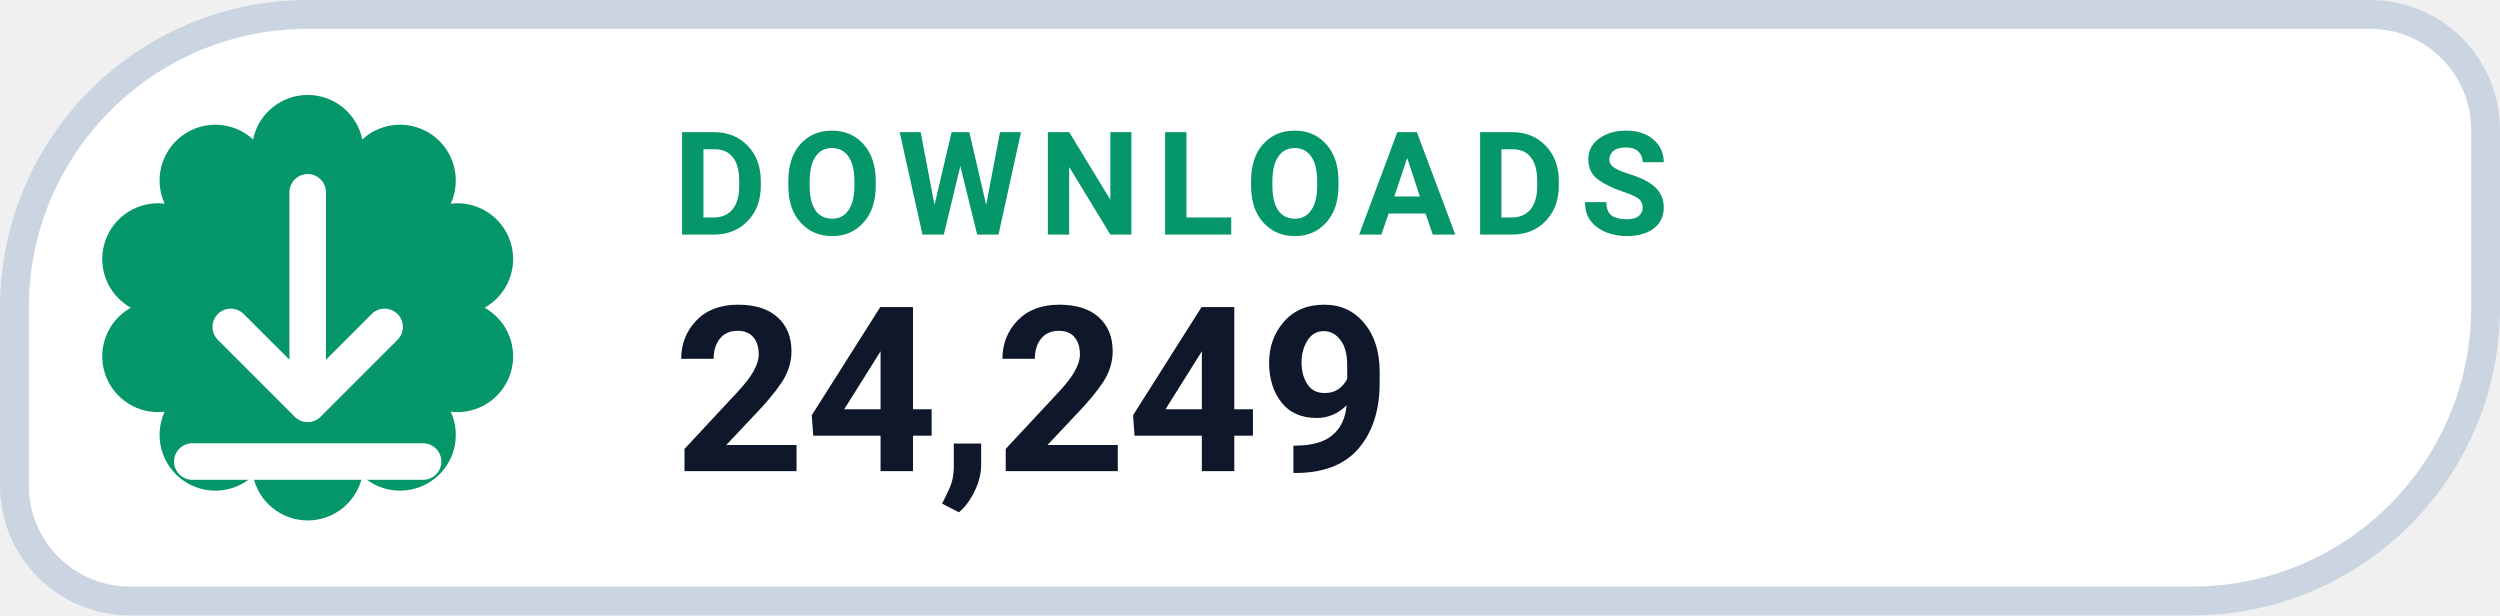
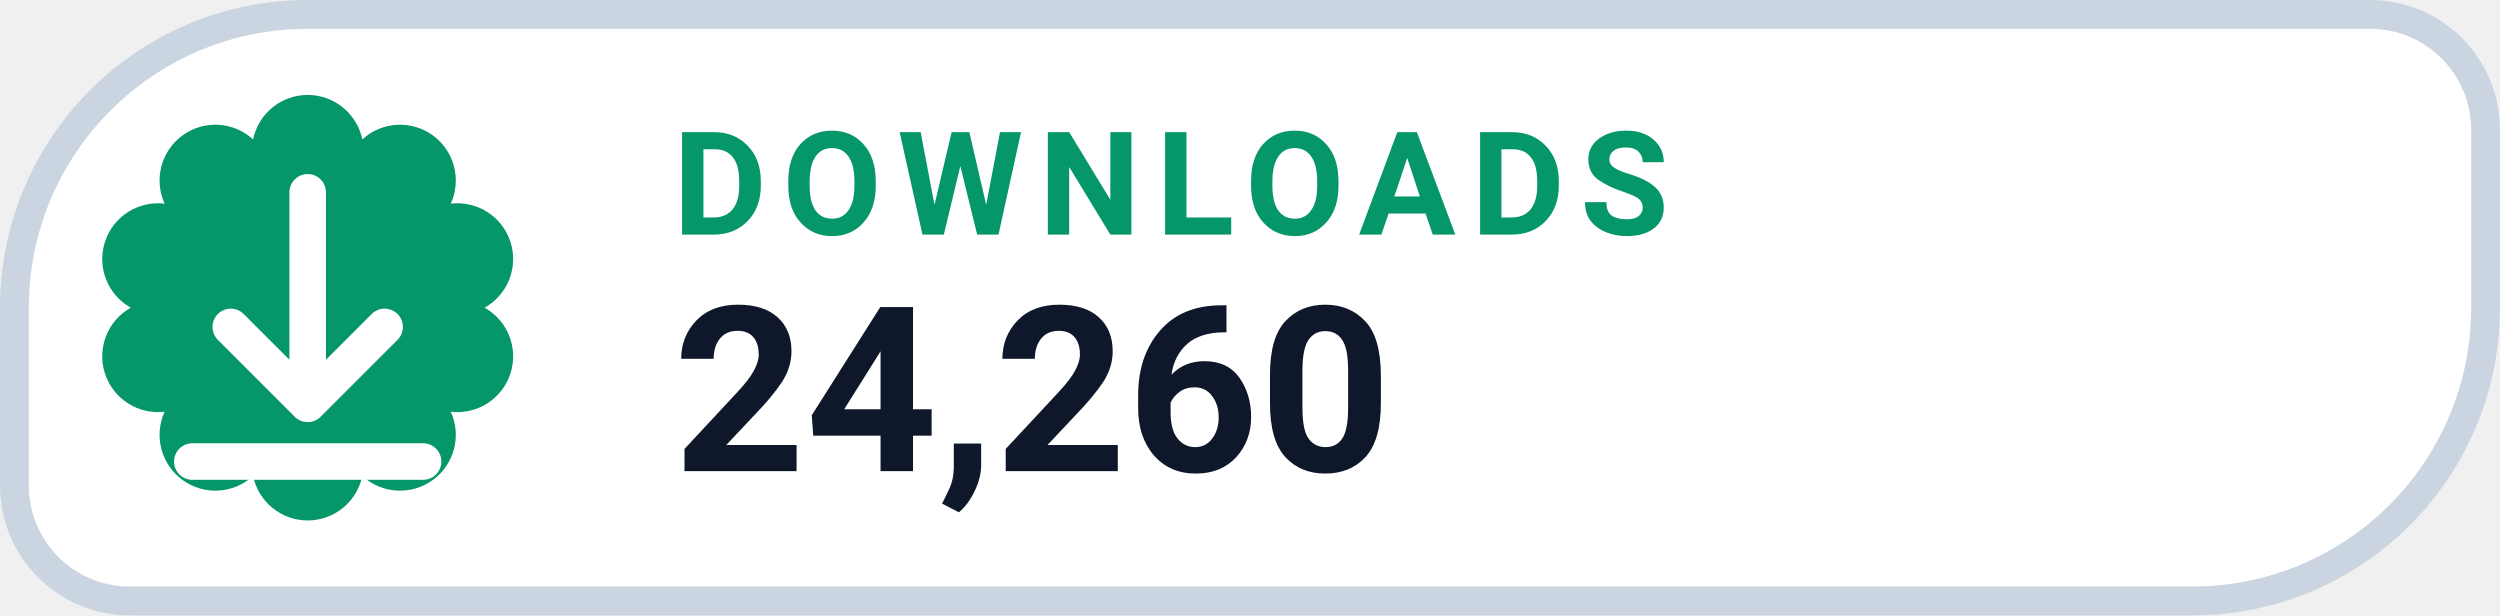
- <svg xmlns="http://www.w3.org/2000/svg" width="130" height="32" viewBox="0 0 130 32" role="img" aria-label="DOWNLOADS 24,249">
+ <svg xmlns="http://www.w3.org/2000/svg" width="130" height="32" viewBox="0 0 130 32" role="img" aria-label="DOWNLOADS 24,260">
  <path d="M 16.00 0.75 H 123.25 A 6.00 6.00 0 0 1 129.25 6.75 V 16.00 A 15.25 15.25 0 0 1 114.00 31.25 H 6.75 A 6.00 6.00 0 0 1 0.75 25.25 V 16.00 A 15.25 15.25 0 0 1 16.00 0.75 Z" fill="#FFFFFF" stroke="#CBD5E1" stroke-width="1.5" />
  <path d="M 13.16 7.25 A 2.90 2.90 0 0 1 18.84 7.25 A 2.90 2.90 0 0 1 23.44 10.59 A 2.90 2.90 0 0 1 25.20 16.00 A 2.90 2.90 0 0 1 23.44 21.41 A 2.90 2.90 0 0 1 18.84 24.75 A 2.90 2.90 0 0 1 13.16 24.75 A 2.90 2.90 0 0 1 8.56 21.41 A 2.90 2.90 0 0 1 6.80 16.00 A 2.90 2.90 0 0 1 8.56 10.59 A 2.90 2.90 0 0 1 13.16 7.25 Z" fill="#059669" />
  <g transform="translate(16 16)" style="color:#FFFFFF;">
    <path d="M0 -6 v11 m0 0 l4 -4 m-4 4 l-4 -4 M-6 8 h12" fill="none" stroke="currentColor" stroke-width="1.9" stroke-linecap="round" stroke-linejoin="round" />
  </g>
  <text x="35" y="12.2" fill="#059669" font-family="-apple-system,BlinkMacSystemFont,'Segoe UI',Roboto,Helvetica,Arial,sans-serif" font-size="7.5" font-weight="700" letter-spacing=".8">DOWNLOADS</text>
-   <text x="35" y="24.5" fill="#0F172A" font-family="-apple-system,BlinkMacSystemFont,'Segoe UI',Roboto,Helvetica,Arial,sans-serif" font-size="12" font-weight="750">24,249</text>
+   <text x="35" y="24.5" fill="#0F172A" font-family="-apple-system,BlinkMacSystemFont,'Segoe UI',Roboto,Helvetica,Arial,sans-serif" font-size="12" font-weight="750">24,260</text>
</svg>
